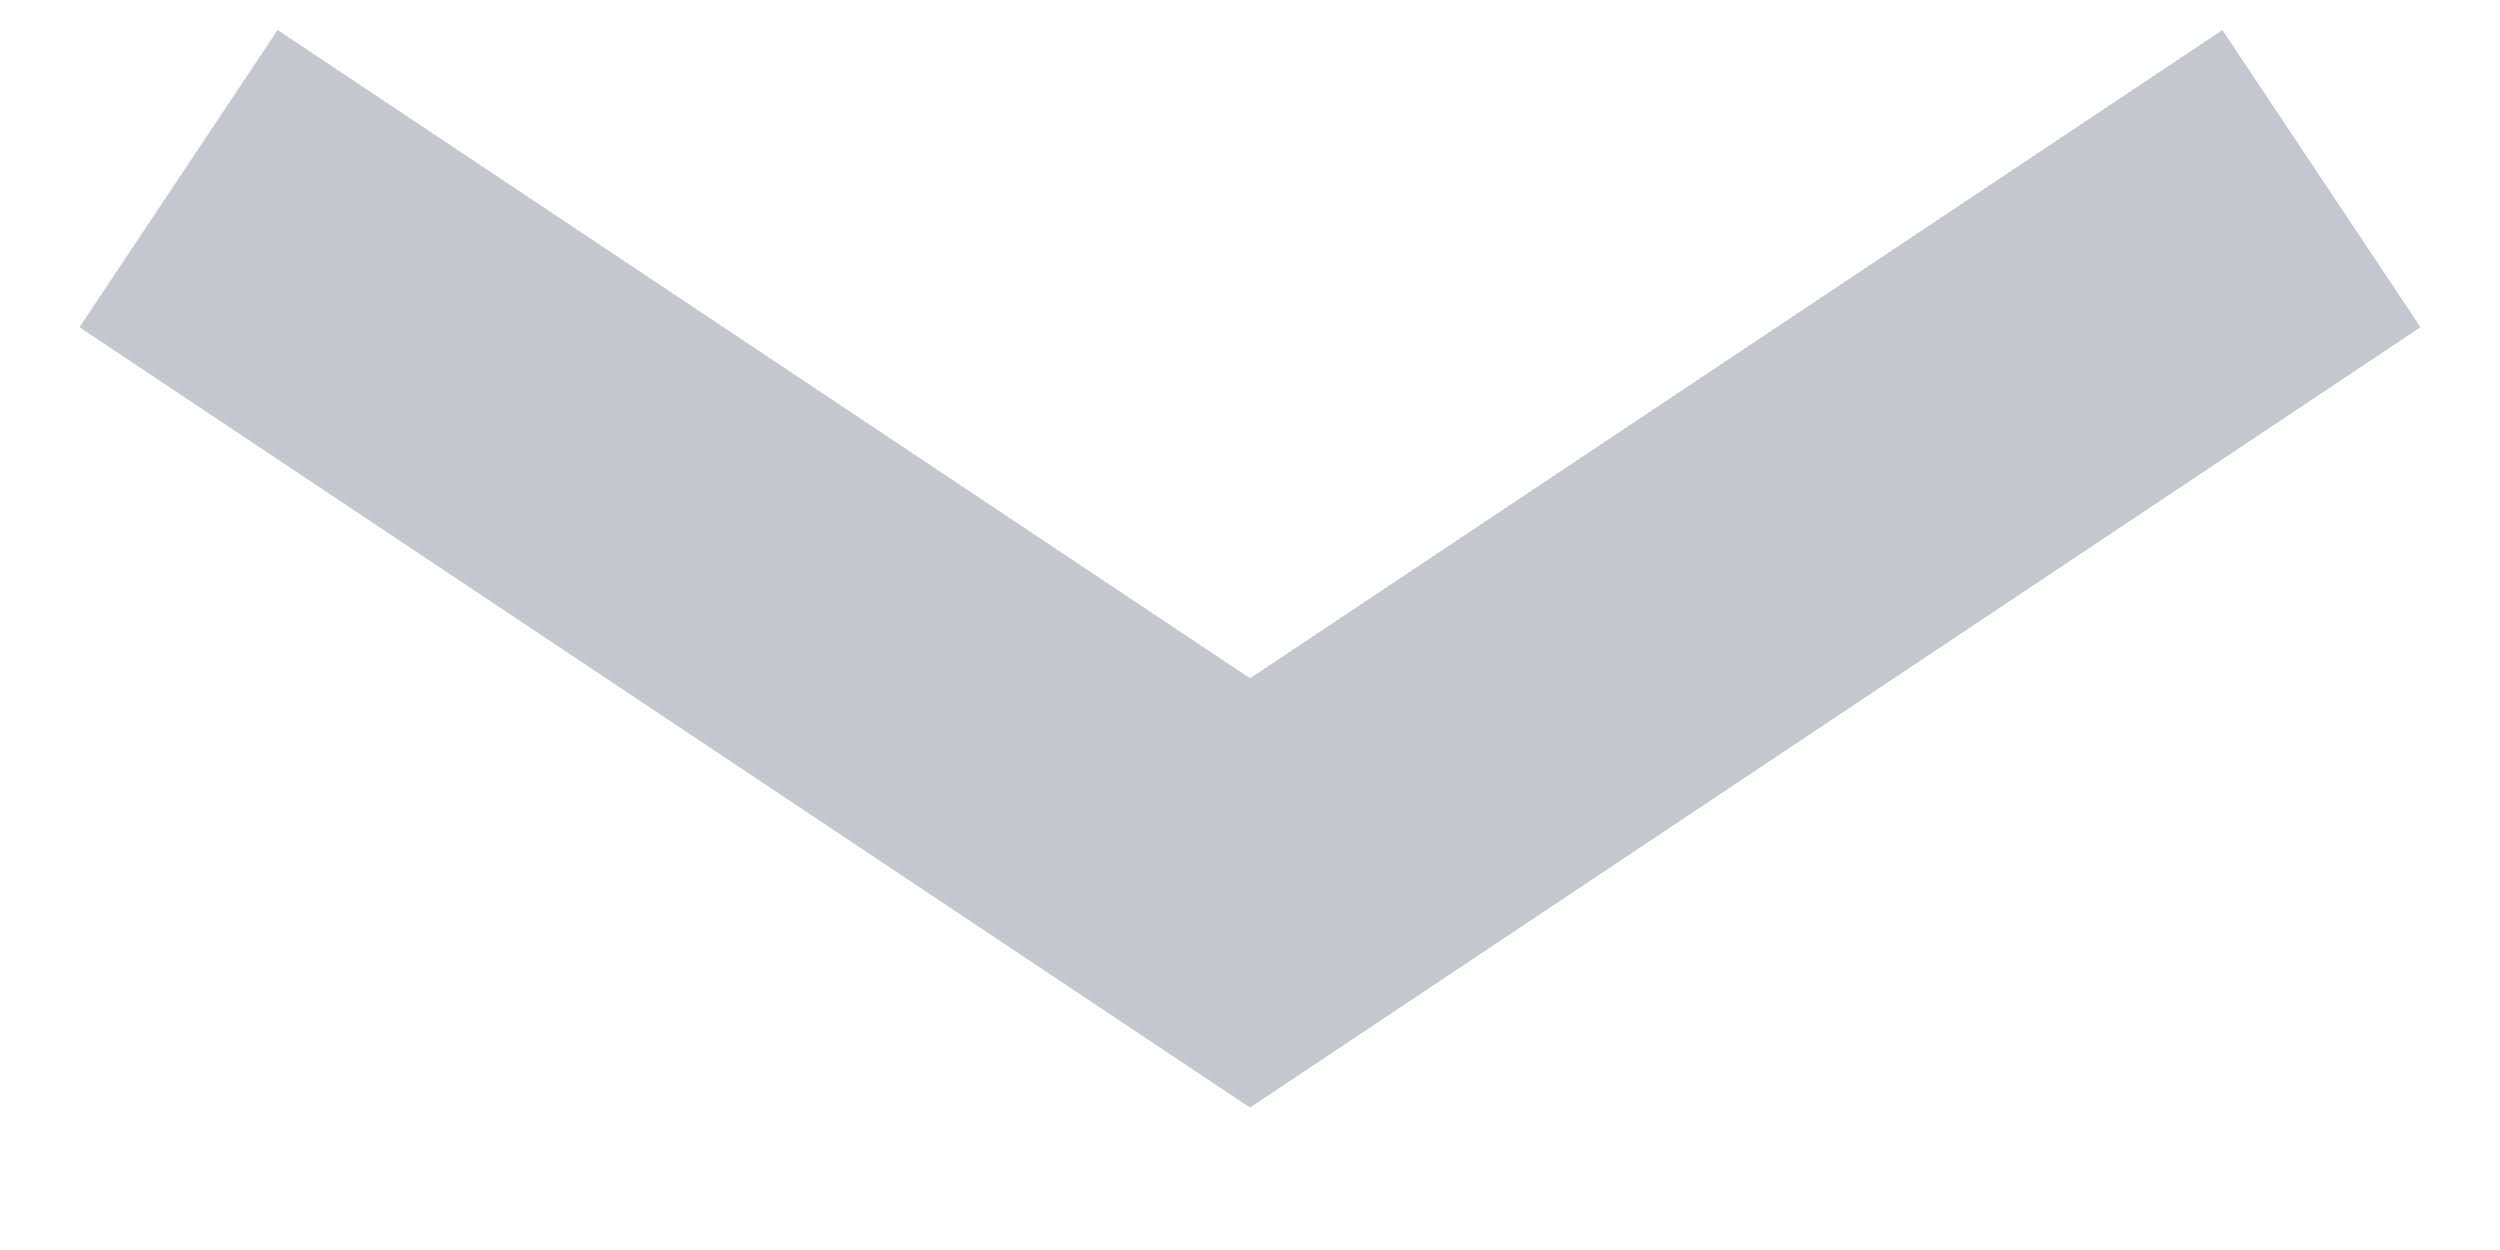
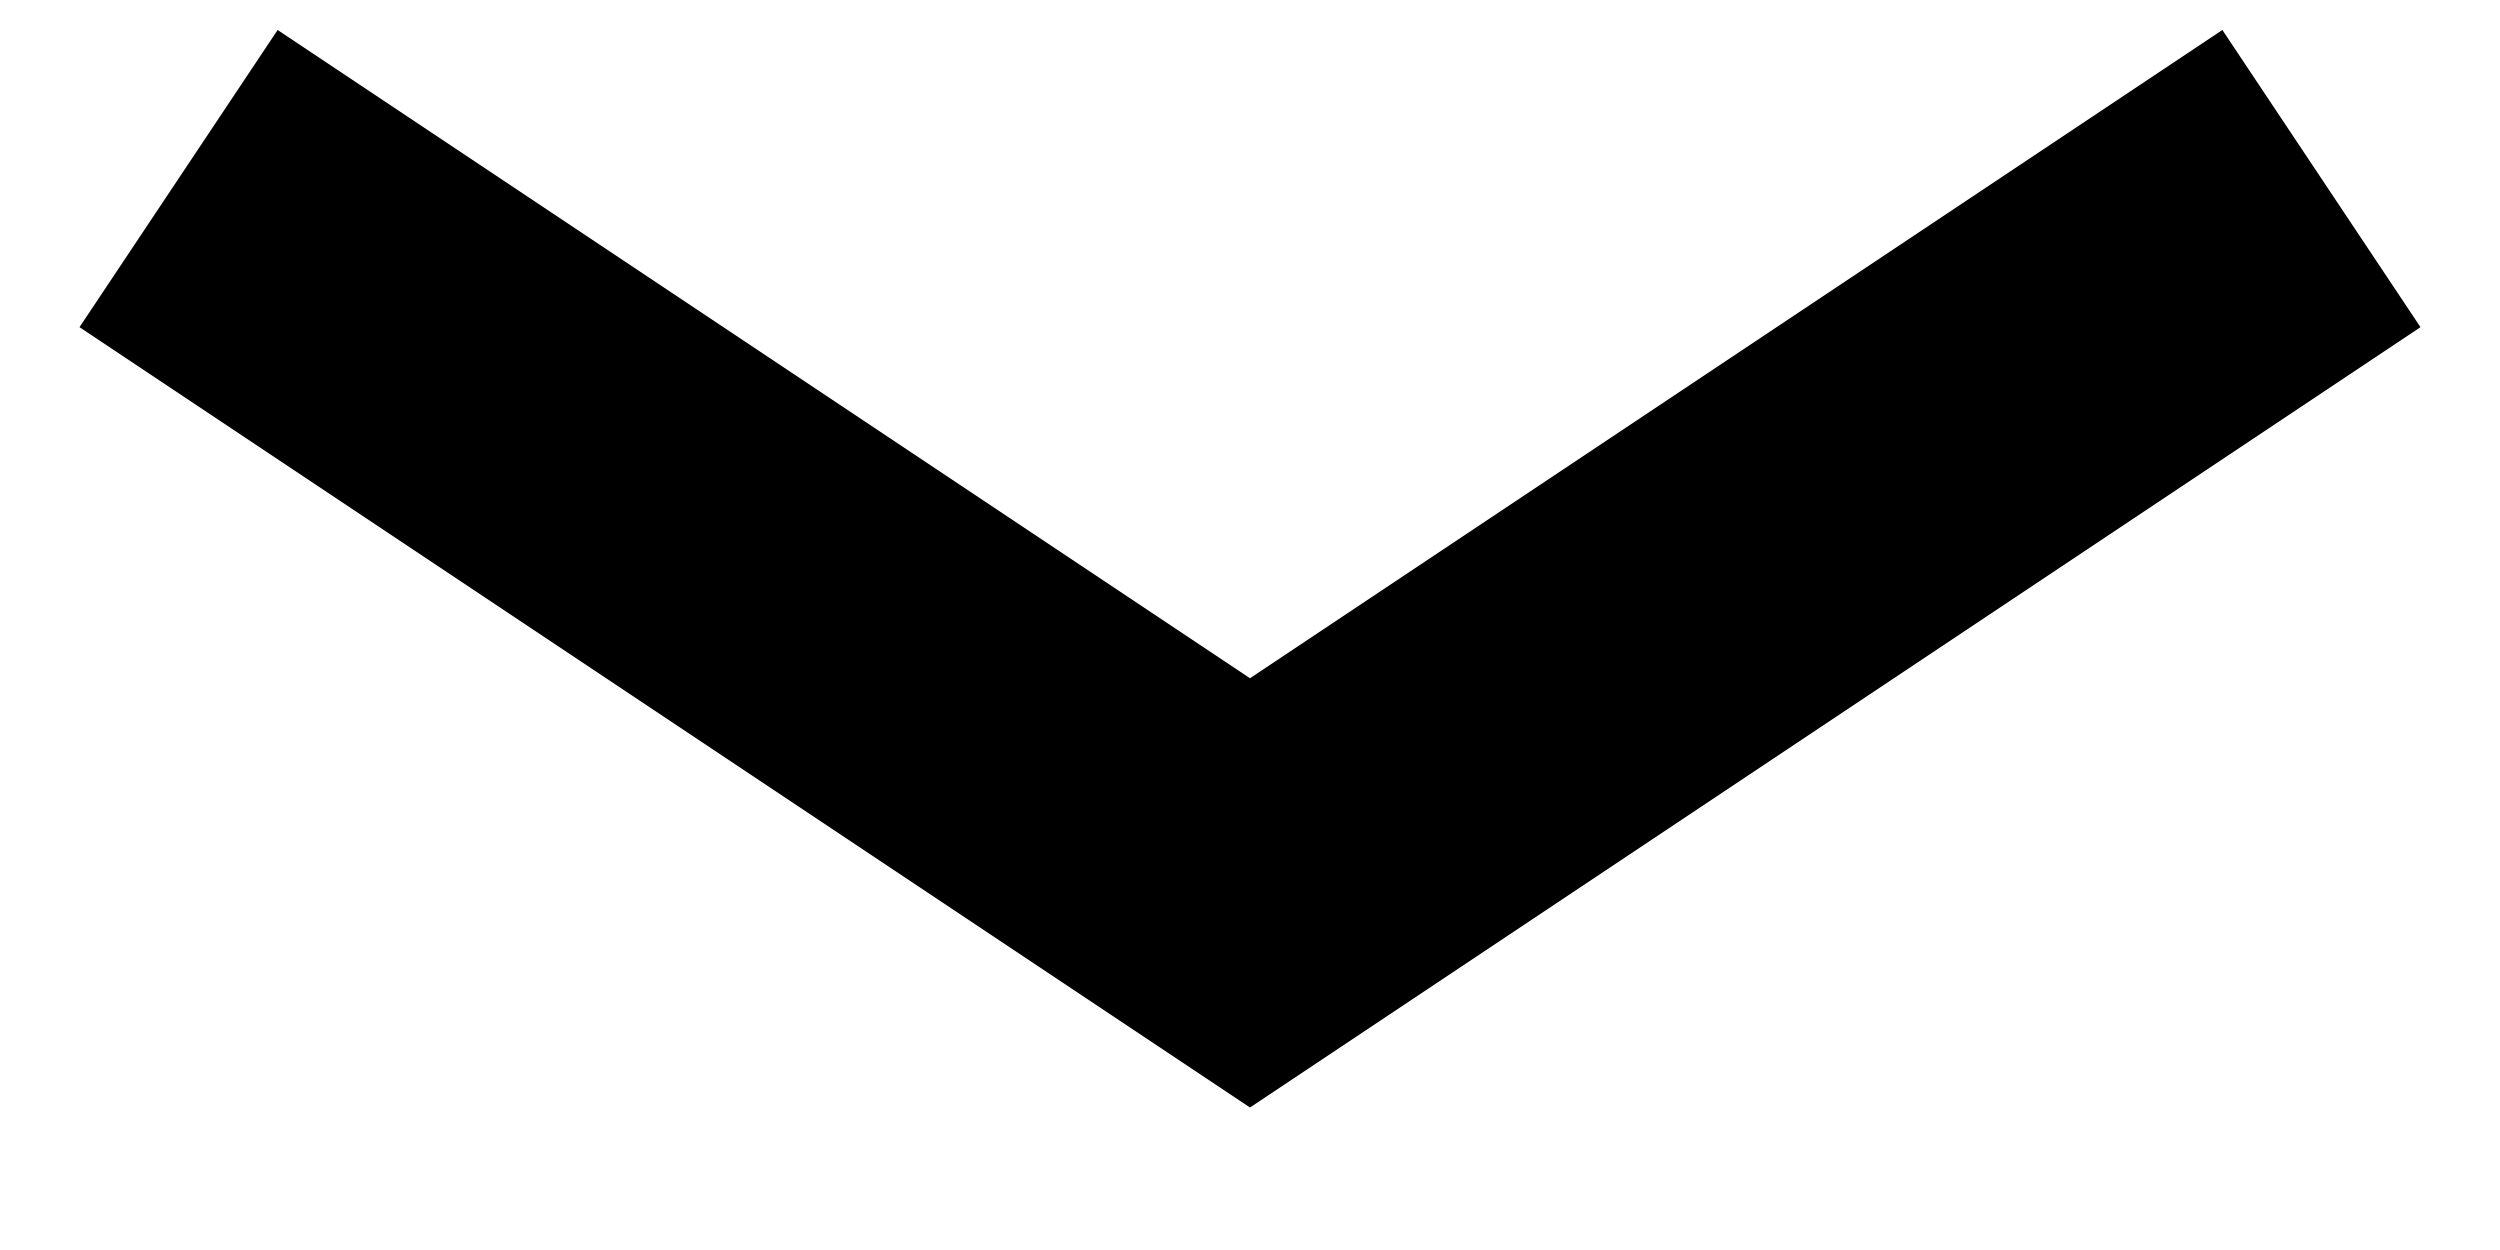
<svg xmlns="http://www.w3.org/2000/svg" width="14" height="7">
-   <path fill="none" stroke="#1E213F" stroke-opacity=".25" stroke-width="2" d="M1 1l6 4 6-4" />
+   <path fill="none" stroke="currentColor" stroke-width="2" d="M1 1l6 4 6-4" />
</svg>
